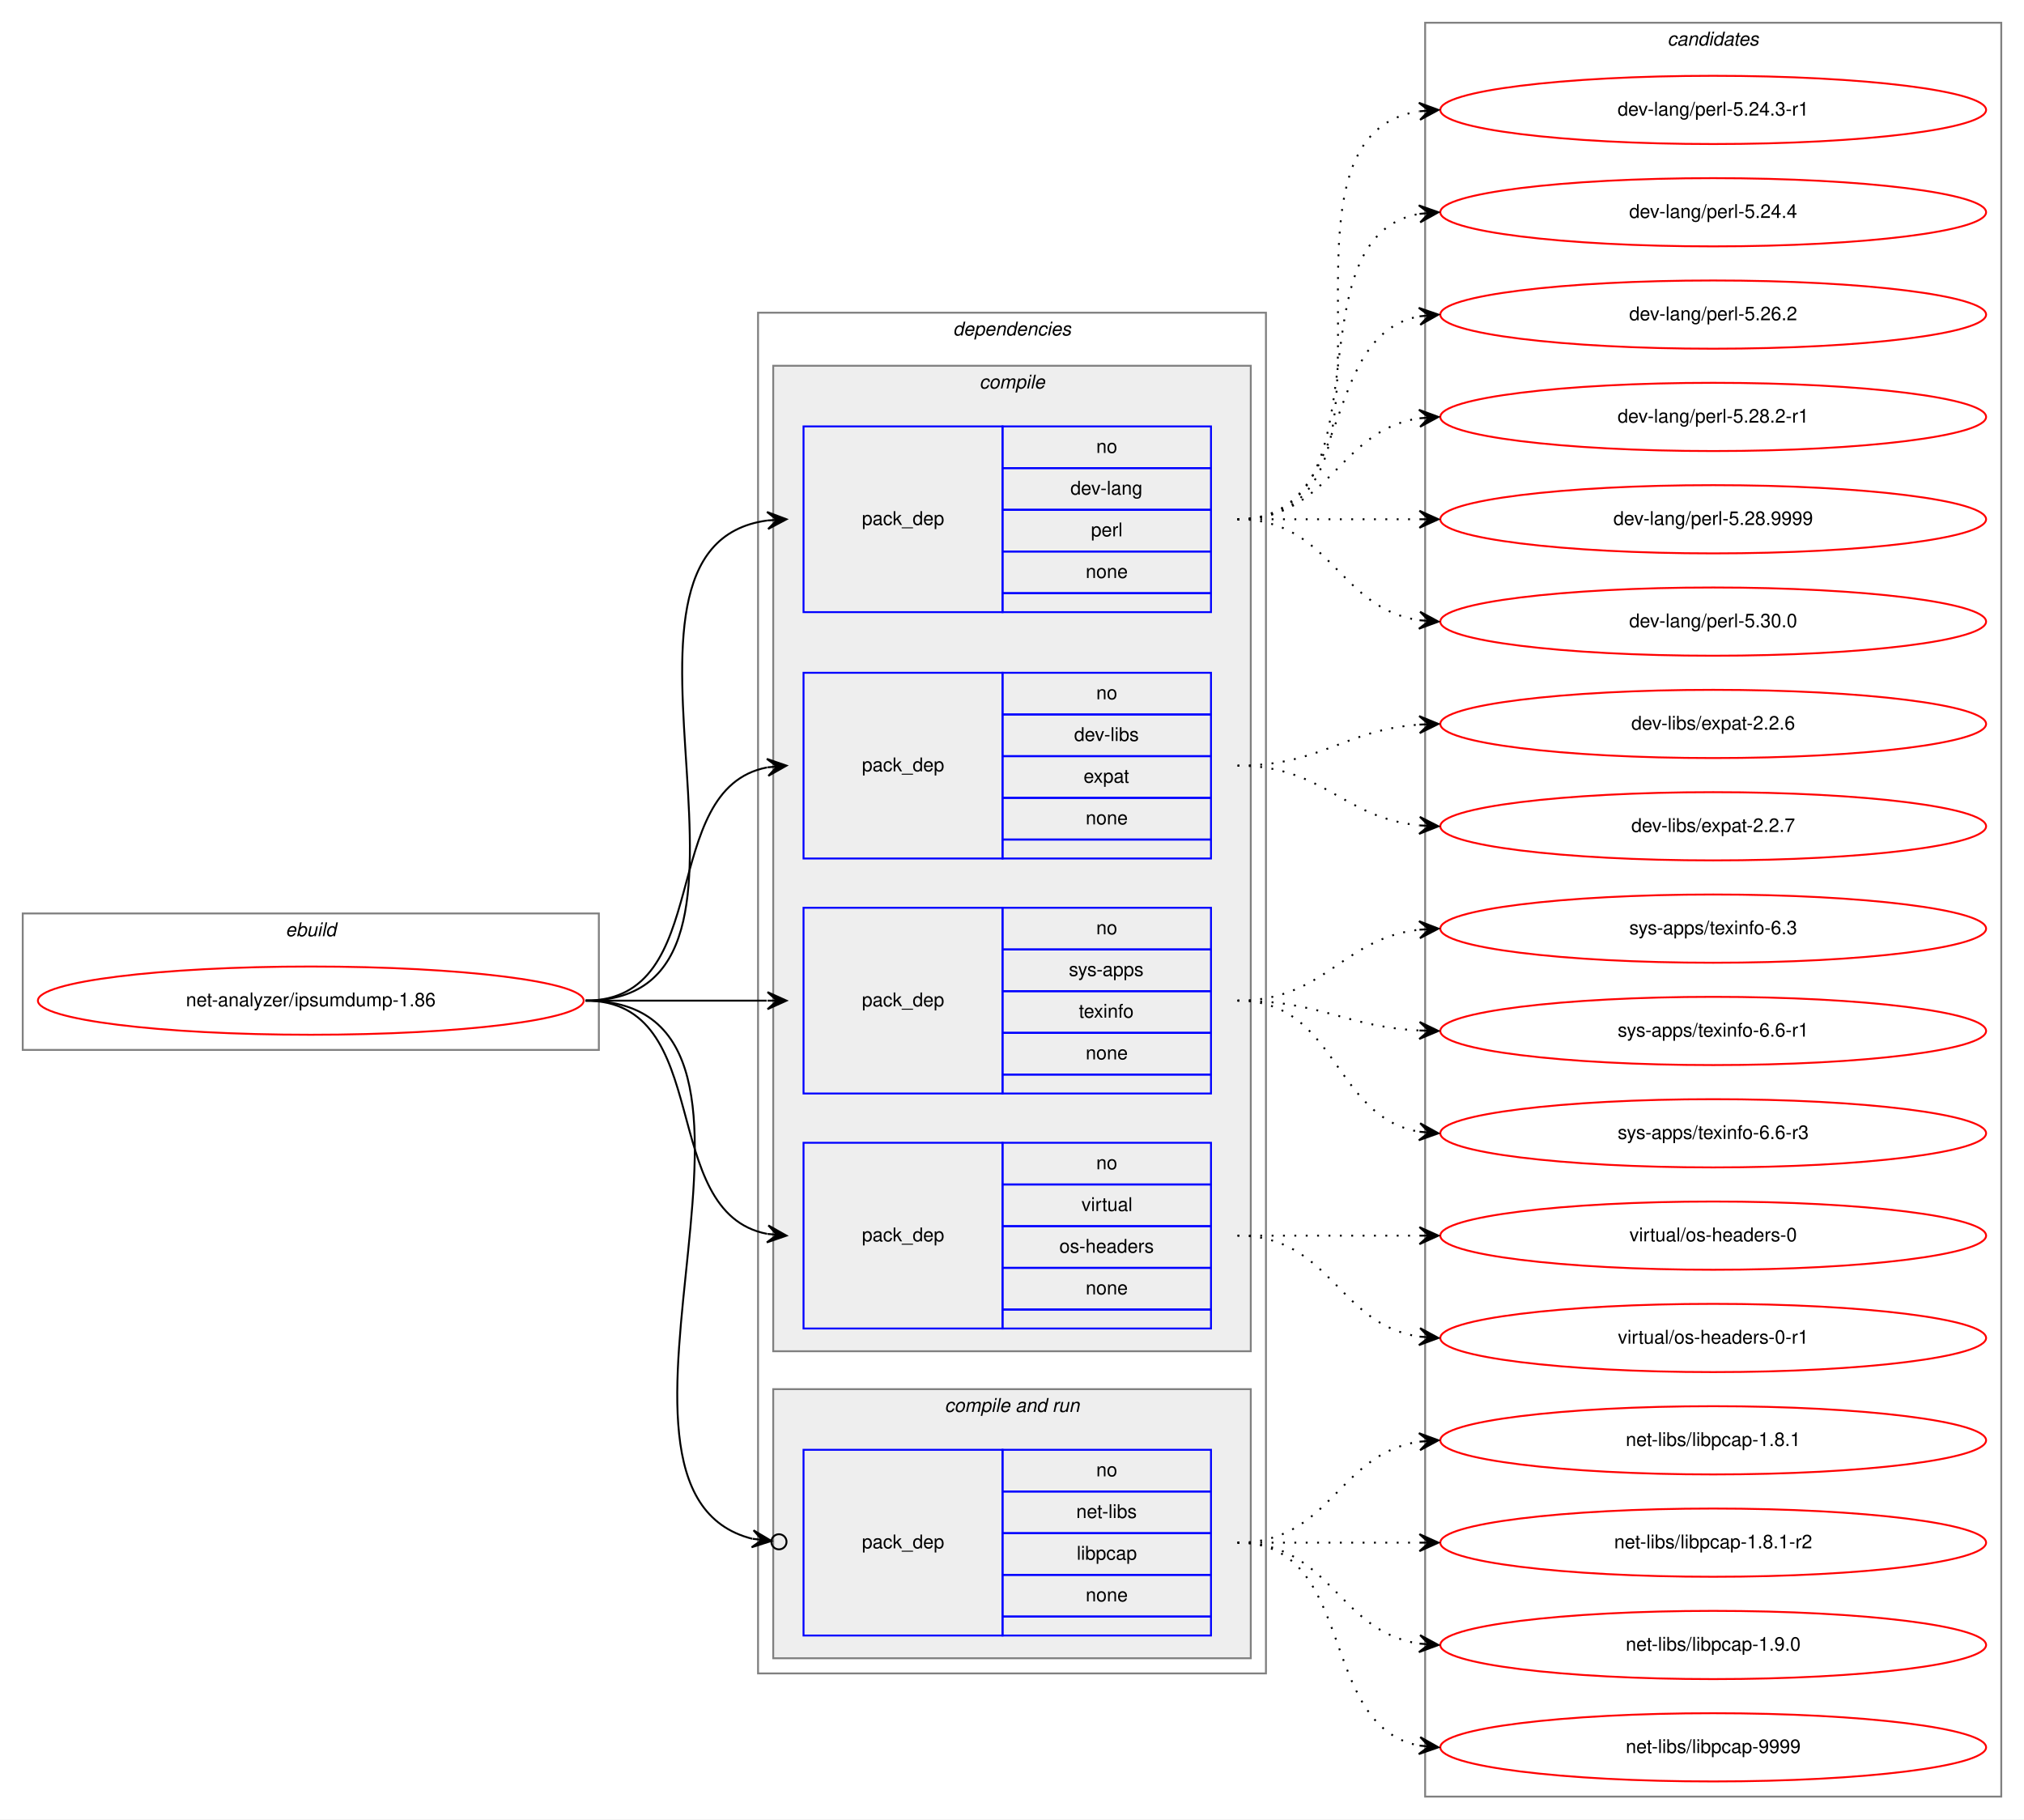
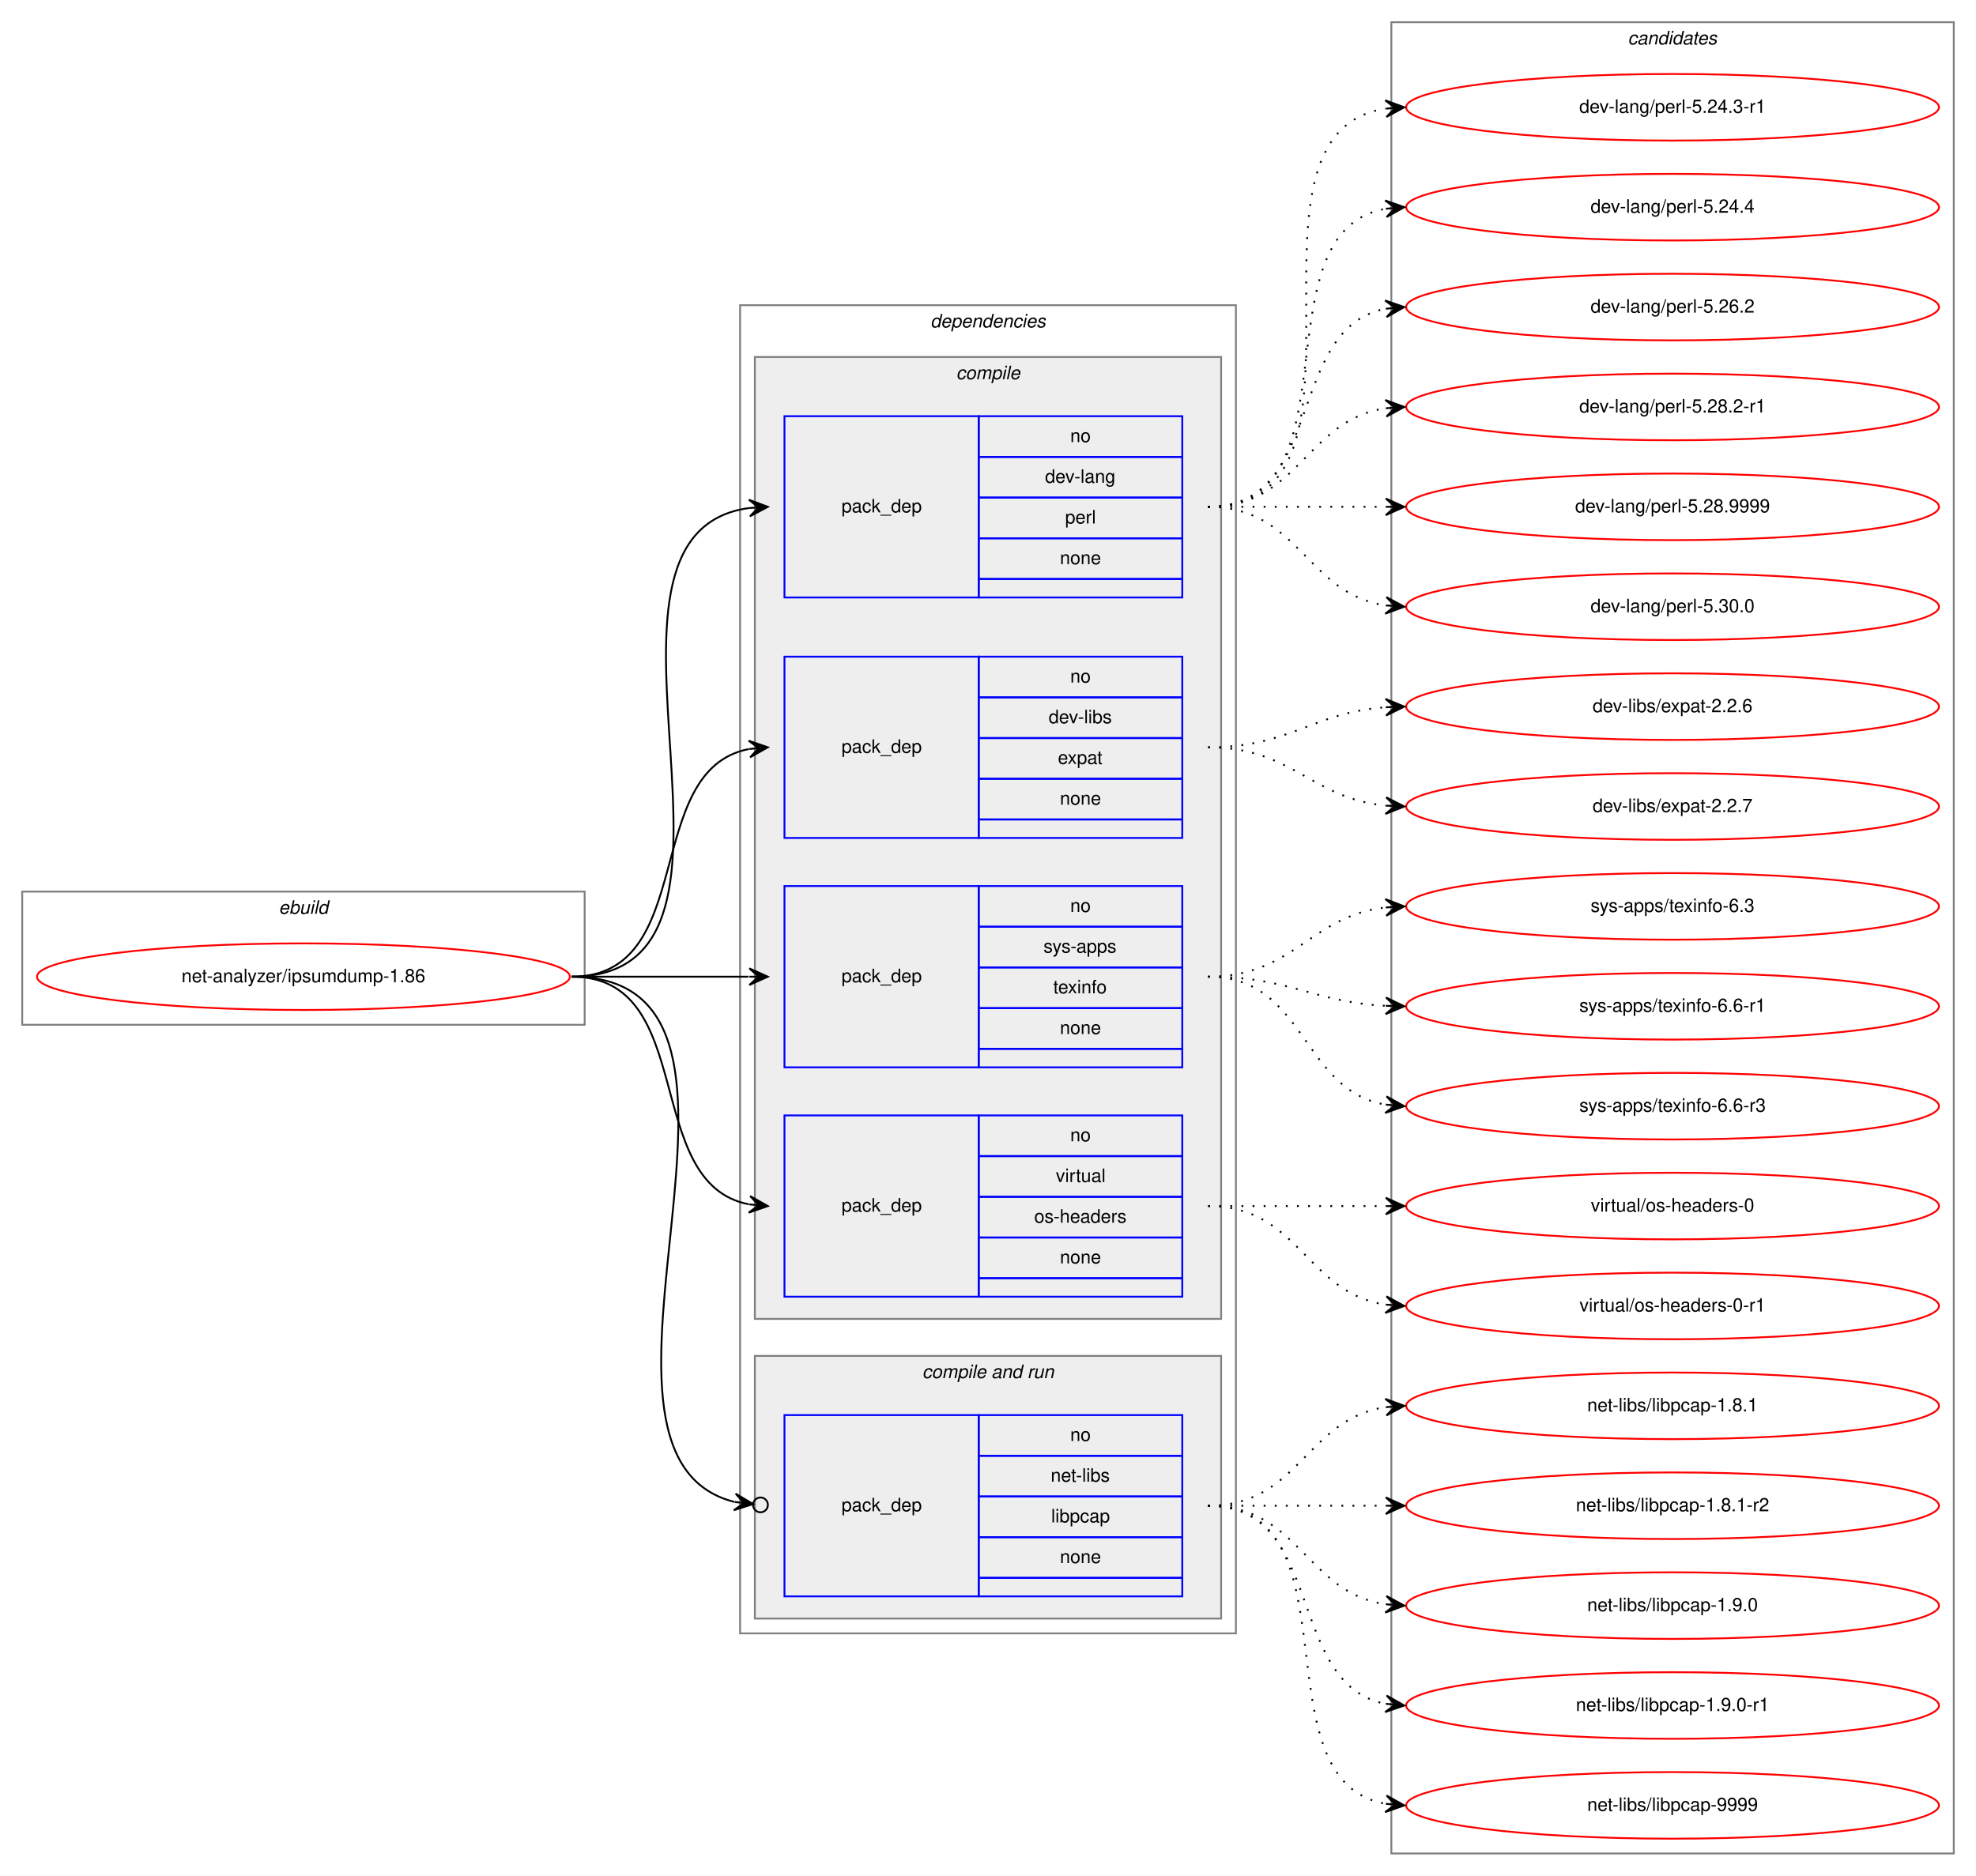
- <svg xmlns="http://www.w3.org/2000/svg" xmlns:xlink="http://www.w3.org/1999/xlink" width="1068pt" height="960pt" viewBox="0.00 0.00 1068.00 960.00">
-   <g id="graph0" class="graph" transform="scale(1 1) rotate(0) translate(4 956)">
-     <polygon fill="white" stroke="transparent" points="-4,4 -4,-956 1064,-956 1064,4 -4,4" />
+ <svg xmlns="http://www.w3.org/2000/svg" xmlns:xlink="http://www.w3.org/1999/xlink" width="1068pt" height="1014pt" viewBox="0.00 0.00 1068.00 1014.00">
+   <g id="graph0" class="graph" transform="scale(1 1) rotate(0) translate(4 1010)">
+     <polygon fill="white" stroke="transparent" points="-4,4 -4,-1010 1064,-1010 1064,4 -4,4" />
    <g id="clust1" class="cluster">
-       <polygon fill="none" stroke="gray" points="8,-402 8,-474 312,-474 312,-402 8,-402" />
-       <text text-anchor="start" x="146.66" y="-462" font-family="Helvetica,sans-Serif" font-style="italic" font-size="10.00">ebuild</text>
+       <polygon fill="none" stroke="gray" points="8,-456 8,-528 312,-528 312,-456 8,-456" />
+       <text text-anchor="start" x="146.66" y="-516" font-family="Helvetica,sans-Serif" font-style="italic" font-size="10.00">ebuild</text>
    </g>
    <g id="clust2" class="cluster">
-       <polygon fill="none" stroke="gray" points="396,-73 396,-791 664,-791 664,-73 396,-73" />
-       <text text-anchor="start" x="498.88" y="-779" font-family="Helvetica,sans-Serif" font-style="italic" font-size="10.00">dependencies</text>
+       <polygon fill="none" stroke="gray" points="396,-127 396,-845 664,-845 664,-127 396,-127" />
+       <text text-anchor="start" x="498.88" y="-833" font-family="Helvetica,sans-Serif" font-style="italic" font-size="10.00">dependencies</text>
    </g>
    <g id="clust3" class="cluster">
-       <polygon fill="#eeeeee" stroke="gray" points="404,-243 404,-763 656,-763 656,-243 404,-243" />
-       <text text-anchor="start" x="512.78" y="-751" font-family="Helvetica,sans-Serif" font-style="italic" font-size="10.00">compile</text>
+       <polygon fill="#eeeeee" stroke="gray" points="404,-297 404,-817 656,-817 656,-297 404,-297" />
+       <text text-anchor="start" x="512.78" y="-805" font-family="Helvetica,sans-Serif" font-style="italic" font-size="10.00">compile</text>
    </g>
    <g id="clust8" class="cluster">
-       <polygon fill="#eeeeee" stroke="gray" points="404,-81 404,-223 656,-223 656,-81 404,-81" />
-       <text text-anchor="start" x="494.44" y="-211" font-family="Helvetica,sans-Serif" font-style="italic" font-size="10.00">compile and run</text>
+       <polygon fill="#eeeeee" stroke="gray" points="404,-135 404,-277 656,-277 656,-135 404,-135" />
+       <text text-anchor="start" x="494.44" y="-265" font-family="Helvetica,sans-Serif" font-style="italic" font-size="10.00">compile and run</text>
    </g>
    <g id="clust11" class="cluster">
-       <polygon fill="none" stroke="gray" points="748,-8 748,-944 1052,-944 1052,-8 748,-8" />
-       <text text-anchor="start" x="875.82" y="-932" font-family="Helvetica,sans-Serif" font-style="italic" font-size="10.00">candidates</text>
+       <polygon fill="none" stroke="gray" points="748,-8 748,-998 1052,-998 1052,-8 748,-8" />
+       <text text-anchor="start" x="875.82" y="-986" font-family="Helvetica,sans-Serif" font-style="italic" font-size="10.00">candidates</text>
    </g>
    <g id="node1" class="node">
      <g id="a_node1">
        <a xlink:href="../net-analyzer/ipsumdump-1.86.svg" xlink:title="net-analyzer/ipsumdump-1.86">
-           <ellipse fill="none" stroke="red" cx="160" cy="-428" rx="144" ry="18" />
-           <text text-anchor="middle" x="160" y="-425" font-family="Helvetica,sans-Serif" font-size="10.00">net-analyzer/ipsumdump-1.86</text>
+           <ellipse fill="none" stroke="red" cx="160" cy="-482" rx="144" ry="18" />
+           <text text-anchor="middle" x="160" y="-479" font-family="Helvetica,sans-Serif" font-size="10.00">net-analyzer/ipsumdump-1.86</text>
        </a>
      </g>
    </g>
    <g id="node2" class="node">
-       <polygon fill="none" stroke="blue" points="420,-633 420,-731 525,-731 525,-633 420,-633" />
-       <text text-anchor="start" x="450.82" y="-679" font-family="Helvetica,sans-Serif" font-size="10.00">pack_dep</text>
-       <polygon fill="none" stroke="blue" points="525,-709 525,-731 635,-731 635,-709 525,-709" />
-       <text text-anchor="start" x="574.44" y="-717" font-family="Helvetica,sans-Serif" font-size="10.00">no</text>
-       <polygon fill="none" stroke="blue" points="525,-687 525,-709 635,-709 635,-687 525,-687" />
-       <text text-anchor="start" x="560.83" y="-695" font-family="Helvetica,sans-Serif" font-size="10.00">dev-lang</text>
-       <polygon fill="none" stroke="blue" points="525,-665 525,-687 635,-687 635,-665 525,-665" />
-       <text text-anchor="start" x="571.67" y="-673" font-family="Helvetica,sans-Serif" font-size="10.00">perl</text>
-       <polygon fill="none" stroke="blue" points="525,-643 525,-665 635,-665 635,-643 525,-643" />
-       <text text-anchor="start" x="568.88" y="-651" font-family="Helvetica,sans-Serif" font-size="10.00">none</text>
-       <polygon fill="none" stroke="blue" points="525,-633 525,-643 635,-643 635,-633 525,-633" />
+       <polygon fill="none" stroke="blue" points="420,-687 420,-785 525,-785 525,-687 420,-687" />
+       <text text-anchor="start" x="450.82" y="-733" font-family="Helvetica,sans-Serif" font-size="10.00">pack_dep</text>
+       <polygon fill="none" stroke="blue" points="525,-763 525,-785 635,-785 635,-763 525,-763" />
+       <text text-anchor="start" x="574.44" y="-771" font-family="Helvetica,sans-Serif" font-size="10.00">no</text>
+       <polygon fill="none" stroke="blue" points="525,-741 525,-763 635,-763 635,-741 525,-741" />
+       <text text-anchor="start" x="560.83" y="-749" font-family="Helvetica,sans-Serif" font-size="10.00">dev-lang</text>
+       <polygon fill="none" stroke="blue" points="525,-719 525,-741 635,-741 635,-719 525,-719" />
+       <text text-anchor="start" x="571.67" y="-727" font-family="Helvetica,sans-Serif" font-size="10.00">perl</text>
+       <polygon fill="none" stroke="blue" points="525,-697 525,-719 635,-719 635,-697 525,-697" />
+       <text text-anchor="start" x="568.88" y="-705" font-family="Helvetica,sans-Serif" font-size="10.00">none</text>
+       <polygon fill="none" stroke="blue" points="525,-687 525,-697 635,-697 635,-687 525,-687" />
    </g>
    <g id="edge1" class="edge">
-       <path fill="none" stroke="black" d="M305,-428C423.74,-428 296.58,-667.34 400.91,-681.36" />
-       <polygon fill="black" stroke="black" points="411,-682 400.73,-685.86 406.01,-681.68 401.02,-681.37 401.02,-681.37 401.02,-681.37 406.01,-681.68 401.31,-676.87 411,-682 411,-682" />
+       <path fill="none" stroke="black" d="M305,-482C423.74,-482 296.58,-721.34 400.91,-735.36" />
+       <polygon fill="black" stroke="black" points="411,-736 400.73,-739.86 406.01,-735.68 401.02,-735.37 401.02,-735.37 401.02,-735.37 406.01,-735.68 401.31,-730.87 411,-736 411,-736" />
    </g>
    <g id="node3" class="node">
-       <polygon fill="none" stroke="blue" points="420,-503 420,-601 525,-601 525,-503 420,-503" />
-       <text text-anchor="start" x="450.82" y="-549" font-family="Helvetica,sans-Serif" font-size="10.00">pack_dep</text>
-       <polygon fill="none" stroke="blue" points="525,-579 525,-601 635,-601 635,-579 525,-579" />
-       <text text-anchor="start" x="574.44" y="-587" font-family="Helvetica,sans-Serif" font-size="10.00">no</text>
-       <polygon fill="none" stroke="blue" points="525,-557 525,-579 635,-579 635,-557 525,-557" />
-       <text text-anchor="start" x="562.78" y="-565" font-family="Helvetica,sans-Serif" font-size="10.00">dev-libs</text>
-       <polygon fill="none" stroke="blue" points="525,-535 525,-557 635,-557 635,-535 525,-535" />
-       <text text-anchor="start" x="567.77" y="-543" font-family="Helvetica,sans-Serif" font-size="10.00">expat</text>
-       <polygon fill="none" stroke="blue" points="525,-513 525,-535 635,-535 635,-513 525,-513" />
-       <text text-anchor="start" x="568.88" y="-521" font-family="Helvetica,sans-Serif" font-size="10.00">none</text>
-       <polygon fill="none" stroke="blue" points="525,-503 525,-513 635,-513 635,-503 525,-503" />
+       <polygon fill="none" stroke="blue" points="420,-557 420,-655 525,-655 525,-557 420,-557" />
+       <text text-anchor="start" x="450.82" y="-603" font-family="Helvetica,sans-Serif" font-size="10.00">pack_dep</text>
+       <polygon fill="none" stroke="blue" points="525,-633 525,-655 635,-655 635,-633 525,-633" />
+       <text text-anchor="start" x="574.44" y="-641" font-family="Helvetica,sans-Serif" font-size="10.00">no</text>
+       <polygon fill="none" stroke="blue" points="525,-611 525,-633 635,-633 635,-611 525,-611" />
+       <text text-anchor="start" x="562.78" y="-619" font-family="Helvetica,sans-Serif" font-size="10.00">dev-libs</text>
+       <polygon fill="none" stroke="blue" points="525,-589 525,-611 635,-611 635,-589 525,-589" />
+       <text text-anchor="start" x="567.77" y="-597" font-family="Helvetica,sans-Serif" font-size="10.00">expat</text>
+       <polygon fill="none" stroke="blue" points="525,-567 525,-589 635,-589 635,-567 525,-567" />
+       <text text-anchor="start" x="568.88" y="-575" font-family="Helvetica,sans-Serif" font-size="10.00">none</text>
+       <polygon fill="none" stroke="blue" points="525,-557 525,-567 635,-567 635,-557 525,-557" />
    </g>
    <g id="edge2" class="edge">
-       <path fill="none" stroke="black" d="M305,-428C373.82,-428 342.17,-539.73 400.79,-551.07" />
-       <polygon fill="black" stroke="black" points="411,-552 400.63,-555.58 406.02,-551.55 401.04,-551.1 401.04,-551.1 401.04,-551.1 406.02,-551.55 401.45,-546.61 411,-552 411,-552" />
+       <path fill="none" stroke="black" d="M305,-482C373.82,-482 342.17,-593.73 400.79,-605.07" />
+       <polygon fill="black" stroke="black" points="411,-606 400.63,-609.58 406.02,-605.55 401.04,-605.1 401.04,-605.1 401.04,-605.1 406.02,-605.55 401.45,-600.61 411,-606 411,-606" />
    </g>
    <g id="node4" class="node">
-       <polygon fill="none" stroke="blue" points="420,-379 420,-477 525,-477 525,-379 420,-379" />
-       <text text-anchor="start" x="450.82" y="-425" font-family="Helvetica,sans-Serif" font-size="10.00">pack_dep</text>
-       <polygon fill="none" stroke="blue" points="525,-455 525,-477 635,-477 635,-455 525,-455" />
-       <text text-anchor="start" x="574.44" y="-463" font-family="Helvetica,sans-Serif" font-size="10.00">no</text>
-       <polygon fill="none" stroke="blue" points="525,-433 525,-455 635,-455 635,-433 525,-433" />
-       <text text-anchor="start" x="560" y="-441" font-family="Helvetica,sans-Serif" font-size="10.00">sys-apps</text>
-       <polygon fill="none" stroke="blue" points="525,-411 525,-433 635,-433 635,-411 525,-411" />
-       <text text-anchor="start" x="565.27" y="-419" font-family="Helvetica,sans-Serif" font-size="10.00">texinfo</text>
-       <polygon fill="none" stroke="blue" points="525,-389 525,-411 635,-411 635,-389 525,-389" />
-       <text text-anchor="start" x="568.88" y="-397" font-family="Helvetica,sans-Serif" font-size="10.00">none</text>
-       <polygon fill="none" stroke="blue" points="525,-379 525,-389 635,-389 635,-379 525,-379" />
+       <polygon fill="none" stroke="blue" points="420,-433 420,-531 525,-531 525,-433 420,-433" />
+       <text text-anchor="start" x="450.82" y="-479" font-family="Helvetica,sans-Serif" font-size="10.00">pack_dep</text>
+       <polygon fill="none" stroke="blue" points="525,-509 525,-531 635,-531 635,-509 525,-509" />
+       <text text-anchor="start" x="574.44" y="-517" font-family="Helvetica,sans-Serif" font-size="10.00">no</text>
+       <polygon fill="none" stroke="blue" points="525,-487 525,-509 635,-509 635,-487 525,-487" />
+       <text text-anchor="start" x="560" y="-495" font-family="Helvetica,sans-Serif" font-size="10.00">sys-apps</text>
+       <polygon fill="none" stroke="blue" points="525,-465 525,-487 635,-487 635,-465 525,-465" />
+       <text text-anchor="start" x="565.27" y="-473" font-family="Helvetica,sans-Serif" font-size="10.00">texinfo</text>
+       <polygon fill="none" stroke="blue" points="525,-443 525,-465 635,-465 635,-443 525,-443" />
+       <text text-anchor="start" x="568.88" y="-451" font-family="Helvetica,sans-Serif" font-size="10.00">none</text>
+       <polygon fill="none" stroke="blue" points="525,-433 525,-443 635,-443 635,-433 525,-433" />
    </g>
    <g id="edge3" class="edge">
-       <path fill="none" stroke="black" d="M305,-428C348.43,-428 361.83,-428 400.57,-428" />
-       <polygon fill="black" stroke="black" points="411,-428 401,-432.5 406,-428 401,-428 401,-428 401,-428 406,-428 401,-423.5 411,-428 411,-428" />
+       <path fill="none" stroke="black" d="M305,-482C348.43,-482 361.83,-482 400.57,-482" />
+       <polygon fill="black" stroke="black" points="411,-482 401,-486.5 406,-482 401,-482 401,-482 401,-482 406,-482 401,-477.5 411,-482 411,-482" />
    </g>
    <g id="node5" class="node">
-       <polygon fill="none" stroke="blue" points="420,-255 420,-353 525,-353 525,-255 420,-255" />
-       <text text-anchor="start" x="450.82" y="-301" font-family="Helvetica,sans-Serif" font-size="10.00">pack_dep</text>
-       <polygon fill="none" stroke="blue" points="525,-331 525,-353 635,-353 635,-331 525,-331" />
-       <text text-anchor="start" x="574.44" y="-339" font-family="Helvetica,sans-Serif" font-size="10.00">no</text>
-       <polygon fill="none" stroke="blue" points="525,-309 525,-331 635,-331 635,-309 525,-309" />
-       <text text-anchor="start" x="566.67" y="-317" font-family="Helvetica,sans-Serif" font-size="10.00">virtual</text>
-       <polygon fill="none" stroke="blue" points="525,-287 525,-309 635,-309 635,-287 525,-287" />
-       <text text-anchor="start" x="554.99" y="-295" font-family="Helvetica,sans-Serif" font-size="10.00">os-headers</text>
-       <polygon fill="none" stroke="blue" points="525,-265 525,-287 635,-287 635,-265 525,-265" />
-       <text text-anchor="start" x="568.88" y="-273" font-family="Helvetica,sans-Serif" font-size="10.00">none</text>
-       <polygon fill="none" stroke="blue" points="525,-255 525,-265 635,-265 635,-255 525,-255" />
+       <polygon fill="none" stroke="blue" points="420,-309 420,-407 525,-407 525,-309 420,-309" />
+       <text text-anchor="start" x="450.82" y="-355" font-family="Helvetica,sans-Serif" font-size="10.00">pack_dep</text>
+       <polygon fill="none" stroke="blue" points="525,-385 525,-407 635,-407 635,-385 525,-385" />
+       <text text-anchor="start" x="574.44" y="-393" font-family="Helvetica,sans-Serif" font-size="10.00">no</text>
+       <polygon fill="none" stroke="blue" points="525,-363 525,-385 635,-385 635,-363 525,-363" />
+       <text text-anchor="start" x="566.67" y="-371" font-family="Helvetica,sans-Serif" font-size="10.00">virtual</text>
+       <polygon fill="none" stroke="blue" points="525,-341 525,-363 635,-363 635,-341 525,-341" />
+       <text text-anchor="start" x="554.99" y="-349" font-family="Helvetica,sans-Serif" font-size="10.00">os-headers</text>
+       <polygon fill="none" stroke="blue" points="525,-319 525,-341 635,-341 635,-319 525,-319" />
+       <text text-anchor="start" x="568.88" y="-327" font-family="Helvetica,sans-Serif" font-size="10.00">none</text>
+       <polygon fill="none" stroke="blue" points="525,-309 525,-319 635,-319 635,-309 525,-309" />
    </g>
    <g id="edge4" class="edge">
-       <path fill="none" stroke="black" d="M305,-428C373.82,-428 342.17,-316.27 400.79,-304.93" />
-       <polygon fill="black" stroke="black" points="411,-304 401.45,-309.39 406.02,-304.45 401.04,-304.9 401.04,-304.9 401.04,-304.9 406.02,-304.45 400.63,-300.42 411,-304 411,-304" />
+       <path fill="none" stroke="black" d="M305,-482C373.82,-482 342.17,-370.27 400.79,-358.93" />
+       <polygon fill="black" stroke="black" points="411,-358 401.45,-363.39 406.02,-358.45 401.04,-358.9 401.04,-358.9 401.04,-358.9 406.02,-358.45 400.63,-354.42 411,-358 411,-358" />
    </g>
    <g id="node6" class="node">
-       <polygon fill="none" stroke="blue" points="420,-93 420,-191 525,-191 525,-93 420,-93" />
-       <text text-anchor="start" x="450.82" y="-139" font-family="Helvetica,sans-Serif" font-size="10.00">pack_dep</text>
-       <polygon fill="none" stroke="blue" points="525,-169 525,-191 635,-191 635,-169 525,-169" />
-       <text text-anchor="start" x="574.44" y="-177" font-family="Helvetica,sans-Serif" font-size="10.00">no</text>
-       <polygon fill="none" stroke="blue" points="525,-147 525,-169 635,-169 635,-147 525,-147" />
-       <text text-anchor="start" x="563.89" y="-155" font-family="Helvetica,sans-Serif" font-size="10.00">net-libs</text>
-       <polygon fill="none" stroke="blue" points="525,-125 525,-147 635,-147 635,-125 525,-125" />
-       <text text-anchor="start" x="564.16" y="-133" font-family="Helvetica,sans-Serif" font-size="10.00">libpcap</text>
-       <polygon fill="none" stroke="blue" points="525,-103 525,-125 635,-125 635,-103 525,-103" />
-       <text text-anchor="start" x="568.88" y="-111" font-family="Helvetica,sans-Serif" font-size="10.00">none</text>
-       <polygon fill="none" stroke="blue" points="525,-93 525,-103 635,-103 635,-93 525,-93" />
+       <polygon fill="none" stroke="blue" points="420,-147 420,-245 525,-245 525,-147 420,-147" />
+       <text text-anchor="start" x="450.82" y="-193" font-family="Helvetica,sans-Serif" font-size="10.00">pack_dep</text>
+       <polygon fill="none" stroke="blue" points="525,-223 525,-245 635,-245 635,-223 525,-223" />
+       <text text-anchor="start" x="574.44" y="-231" font-family="Helvetica,sans-Serif" font-size="10.00">no</text>
+       <polygon fill="none" stroke="blue" points="525,-201 525,-223 635,-223 635,-201 525,-201" />
+       <text text-anchor="start" x="563.89" y="-209" font-family="Helvetica,sans-Serif" font-size="10.00">net-libs</text>
+       <polygon fill="none" stroke="blue" points="525,-179 525,-201 635,-201 635,-179 525,-179" />
+       <text text-anchor="start" x="564.16" y="-187" font-family="Helvetica,sans-Serif" font-size="10.00">libpcap</text>
+       <polygon fill="none" stroke="blue" points="525,-157 525,-179 635,-179 635,-157 525,-157" />
+       <text text-anchor="start" x="568.88" y="-165" font-family="Helvetica,sans-Serif" font-size="10.00">none</text>
+       <polygon fill="none" stroke="blue" points="525,-147 525,-157 635,-157 635,-147 525,-147" />
    </g>
    <g id="edge5" class="edge">
-       <path fill="none" stroke="black" d="M305,-428C433.81,-428 291.14,-169.78 392.91,-144.06" />
-       <ellipse fill="none" stroke="black" cx="407.03" cy="-142.45" rx="4" ry="4" />
-       <polygon fill="black" stroke="black" points="403.05,-142.9 393.62,-148.51 398.08,-143.47 393.12,-144.03 393.12,-144.03 393.12,-144.03 398.08,-143.47 392.61,-139.56 403.05,-142.9 403.05,-142.9" />
+       <path fill="none" stroke="black" d="M305,-482C433.81,-482 291.14,-223.78 392.91,-198.06" />
+       <ellipse fill="none" stroke="black" cx="407.03" cy="-196.45" rx="4" ry="4" />
+       <polygon fill="black" stroke="black" points="403.05,-196.9 393.62,-202.51 398.08,-197.47 393.12,-198.03 393.12,-198.03 393.12,-198.03 398.08,-197.47 392.61,-193.56 403.05,-196.9 403.05,-196.9" />
    </g>
    <g id="node7" class="node">
      <g id="a_node7">
        <a xlink:href="../dev-lang/perl-5.24.3-r1.svg" xlink:title="dev-lang/perl-5.24.3-r1">
-           <ellipse fill="none" stroke="red" cx="900" cy="-898" rx="144" ry="18" />
-           <text text-anchor="middle" x="900" y="-895" font-family="Helvetica,sans-Serif" font-size="10.00">dev-lang/perl-5.24.3-r1</text>
+           <ellipse fill="none" stroke="red" cx="900" cy="-952" rx="144" ry="18" />
+           <text text-anchor="middle" x="900" y="-949" font-family="Helvetica,sans-Serif" font-size="10.00">dev-lang/perl-5.24.3-r1</text>
        </a>
      </g>
    </g>
    <g id="edge6" class="edge">
-       <path fill="none" stroke="black" stroke-dasharray="1,5" d="M649,-682C752.28,-682 655.19,-883.49 744.77,-897.26" />
-       <polygon fill="black" stroke="black" points="755,-898 744.7,-901.77 750.01,-897.64 745.03,-897.28 745.03,-897.28 745.03,-897.28 750.01,-897.64 745.35,-892.79 755,-898 755,-898" />
+       <path fill="none" stroke="black" stroke-dasharray="1,5" d="M649,-736C752.28,-736 655.19,-937.49 744.77,-951.26" />
+       <polygon fill="black" stroke="black" points="755,-952 744.7,-955.77 750.01,-951.64 745.03,-951.28 745.03,-951.28 745.03,-951.28 750.01,-951.64 745.35,-946.79 755,-952 755,-952" />
    </g>
    <g id="node8" class="node">
      <g id="a_node8">
        <a xlink:href="../dev-lang/perl-5.24.4.svg" xlink:title="dev-lang/perl-5.24.4">
-           <ellipse fill="none" stroke="red" cx="900" cy="-844" rx="144" ry="18" />
-           <text text-anchor="middle" x="900" y="-841" font-family="Helvetica,sans-Serif" font-size="10.00">dev-lang/perl-5.24.4</text>
+           <ellipse fill="none" stroke="red" cx="900" cy="-898" rx="144" ry="18" />
+           <text text-anchor="middle" x="900" y="-895" font-family="Helvetica,sans-Serif" font-size="10.00">dev-lang/perl-5.24.4</text>
        </a>
      </g>
    </g>
    <g id="edge7" class="edge">
-       <path fill="none" stroke="black" stroke-dasharray="1,5" d="M649,-682C731.35,-682 674.36,-830.38 744.73,-843.13" />
-       <polygon fill="black" stroke="black" points="755,-844 744.66,-847.64 750.02,-843.58 745.04,-843.15 745.04,-843.15 745.04,-843.15 750.02,-843.58 745.42,-838.67 755,-844 755,-844" />
+       <path fill="none" stroke="black" stroke-dasharray="1,5" d="M649,-736C731.35,-736 674.36,-884.38 744.73,-897.13" />
+       <polygon fill="black" stroke="black" points="755,-898 744.66,-901.64 750.02,-897.58 745.04,-897.15 745.04,-897.15 745.04,-897.15 750.02,-897.58 745.42,-892.67 755,-898 755,-898" />
    </g>
    <g id="node9" class="node">
      <g id="a_node9">
        <a xlink:href="../dev-lang/perl-5.26.2.svg" xlink:title="dev-lang/perl-5.26.2">
-           <ellipse fill="none" stroke="red" cx="900" cy="-790" rx="144" ry="18" />
-           <text text-anchor="middle" x="900" y="-787" font-family="Helvetica,sans-Serif" font-size="10.00">dev-lang/perl-5.26.2</text>
+           <ellipse fill="none" stroke="red" cx="900" cy="-844" rx="144" ry="18" />
+           <text text-anchor="middle" x="900" y="-841" font-family="Helvetica,sans-Serif" font-size="10.00">dev-lang/perl-5.26.2</text>
        </a>
      </g>
    </g>
    <g id="edge8" class="edge">
-       <path fill="none" stroke="black" stroke-dasharray="1,5" d="M649,-682C712.58,-682 690.58,-778.51 744.79,-789.07" />
-       <polygon fill="black" stroke="black" points="755,-790 744.63,-793.57 750.02,-789.54 745.04,-789.09 745.04,-789.09 745.04,-789.09 750.02,-789.54 745.45,-784.61 755,-790 755,-790" />
+       <path fill="none" stroke="black" stroke-dasharray="1,5" d="M649,-736C712.58,-736 690.58,-832.51 744.79,-843.07" />
+       <polygon fill="black" stroke="black" points="755,-844 744.63,-847.57 750.02,-843.54 745.04,-843.09 745.04,-843.09 745.04,-843.09 750.02,-843.54 745.45,-838.61 755,-844 755,-844" />
    </g>
    <g id="node10" class="node">
      <g id="a_node10">
        <a xlink:href="../dev-lang/perl-5.28.2-r1.svg" xlink:title="dev-lang/perl-5.28.2-r1">
-           <ellipse fill="none" stroke="red" cx="900" cy="-736" rx="144" ry="18" />
-           <text text-anchor="middle" x="900" y="-733" font-family="Helvetica,sans-Serif" font-size="10.00">dev-lang/perl-5.28.2-r1</text>
+           <ellipse fill="none" stroke="red" cx="900" cy="-790" rx="144" ry="18" />
+           <text text-anchor="middle" x="900" y="-787" font-family="Helvetica,sans-Serif" font-size="10.00">dev-lang/perl-5.28.2-r1</text>
        </a>
      </g>
    </g>
    <g id="edge9" class="edge">
-       <path fill="none" stroke="black" stroke-dasharray="1,5" d="M649,-682C698.26,-682 701.85,-728.87 744.86,-735.28" />
-       <polygon fill="black" stroke="black" points="755,-736 744.71,-739.78 750.01,-735.64 745.03,-735.29 745.03,-735.29 745.03,-735.29 750.01,-735.64 745.35,-730.8 755,-736 755,-736" />
+       <path fill="none" stroke="black" stroke-dasharray="1,5" d="M649,-736C698.26,-736 701.85,-782.87 744.86,-789.28" />
+       <polygon fill="black" stroke="black" points="755,-790 744.71,-793.78 750.01,-789.64 745.03,-789.29 745.03,-789.29 745.03,-789.29 750.01,-789.64 745.35,-784.8 755,-790 755,-790" />
    </g>
    <g id="node11" class="node">
      <g id="a_node11">
        <a xlink:href="../dev-lang/perl-5.28.9999.svg" xlink:title="dev-lang/perl-5.28.9999">
-           <ellipse fill="none" stroke="red" cx="900" cy="-682" rx="144" ry="18" />
-           <text text-anchor="middle" x="900" y="-679" font-family="Helvetica,sans-Serif" font-size="10.00">dev-lang/perl-5.28.9999</text>
+           <ellipse fill="none" stroke="red" cx="900" cy="-736" rx="144" ry="18" />
+           <text text-anchor="middle" x="900" y="-733" font-family="Helvetica,sans-Serif" font-size="10.00">dev-lang/perl-5.28.9999</text>
        </a>
      </g>
    </g>
    <g id="edge10" class="edge">
-       <path fill="none" stroke="black" stroke-dasharray="1,5" d="M649,-682C692.43,-682 705.83,-682 744.57,-682" />
-       <polygon fill="black" stroke="black" points="755,-682 745,-686.5 750,-682 745,-682 745,-682 745,-682 750,-682 745,-677.5 755,-682 755,-682" />
+       <path fill="none" stroke="black" stroke-dasharray="1,5" d="M649,-736C692.43,-736 705.83,-736 744.57,-736" />
+       <polygon fill="black" stroke="black" points="755,-736 745,-740.5 750,-736 745,-736 745,-736 745,-736 750,-736 745,-731.5 755,-736 755,-736" />
    </g>
    <g id="node12" class="node">
      <g id="a_node12">
        <a xlink:href="../dev-lang/perl-5.30.0.svg" xlink:title="dev-lang/perl-5.30.0">
-           <ellipse fill="none" stroke="red" cx="900" cy="-628" rx="144" ry="18" />
-           <text text-anchor="middle" x="900" y="-625" font-family="Helvetica,sans-Serif" font-size="10.00">dev-lang/perl-5.30.0</text>
+           <ellipse fill="none" stroke="red" cx="900" cy="-682" rx="144" ry="18" />
+           <text text-anchor="middle" x="900" y="-679" font-family="Helvetica,sans-Serif" font-size="10.00">dev-lang/perl-5.30.0</text>
        </a>
      </g>
    </g>
    <g id="edge11" class="edge">
-       <path fill="none" stroke="black" stroke-dasharray="1,5" d="M649,-682C698.26,-682 701.85,-635.13 744.86,-628.72" />
-       <polygon fill="black" stroke="black" points="755,-628 745.35,-633.2 750.01,-628.36 745.03,-628.71 745.03,-628.71 745.03,-628.71 750.01,-628.36 744.71,-624.22 755,-628 755,-628" />
+       <path fill="none" stroke="black" stroke-dasharray="1,5" d="M649,-736C698.26,-736 701.85,-689.13 744.86,-682.72" />
+       <polygon fill="black" stroke="black" points="755,-682 745.35,-687.2 750.01,-682.36 745.03,-682.71 745.03,-682.71 745.03,-682.71 750.01,-682.36 744.71,-678.22 755,-682 755,-682" />
    </g>
    <g id="node13" class="node">
      <g id="a_node13">
        <a xlink:href="../dev-libs/expat-2.2.6.svg" xlink:title="dev-libs/expat-2.2.6">
-           <ellipse fill="none" stroke="red" cx="900" cy="-574" rx="144" ry="18" />
-           <text text-anchor="middle" x="900" y="-571" font-family="Helvetica,sans-Serif" font-size="10.00">dev-libs/expat-2.2.6</text>
+           <ellipse fill="none" stroke="red" cx="900" cy="-628" rx="144" ry="18" />
+           <text text-anchor="middle" x="900" y="-625" font-family="Helvetica,sans-Serif" font-size="10.00">dev-libs/expat-2.2.6</text>
        </a>
      </g>
    </g>
    <g id="edge12" class="edge">
-       <path fill="none" stroke="black" stroke-dasharray="1,5" d="M649,-552C693.54,-552 705.22,-570.86 744.89,-573.65" />
-       <polygon fill="black" stroke="black" points="755,-574 744.85,-578.16 750,-573.83 745.01,-573.66 745.01,-573.66 745.01,-573.66 750,-573.83 745.16,-569.16 755,-574 755,-574" />
+       <path fill="none" stroke="black" stroke-dasharray="1,5" d="M649,-606C693.54,-606 705.22,-624.86 744.89,-627.65" />
+       <polygon fill="black" stroke="black" points="755,-628 744.85,-632.16 750,-627.83 745.01,-627.66 745.01,-627.66 745.01,-627.66 750,-627.83 745.16,-623.16 755,-628 755,-628" />
    </g>
    <g id="node14" class="node">
      <g id="a_node14">
        <a xlink:href="../dev-libs/expat-2.2.7.svg" xlink:title="dev-libs/expat-2.2.7">
-           <ellipse fill="none" stroke="red" cx="900" cy="-520" rx="144" ry="18" />
-           <text text-anchor="middle" x="900" y="-517" font-family="Helvetica,sans-Serif" font-size="10.00">dev-libs/expat-2.2.7</text>
+           <ellipse fill="none" stroke="red" cx="900" cy="-574" rx="144" ry="18" />
+           <text text-anchor="middle" x="900" y="-571" font-family="Helvetica,sans-Serif" font-size="10.00">dev-libs/expat-2.2.7</text>
        </a>
      </g>
    </g>
    <g id="edge13" class="edge">
-       <path fill="none" stroke="black" stroke-dasharray="1,5" d="M649,-552C694.65,-552 704.48,-524.46 744.95,-520.48" />
-       <polygon fill="black" stroke="black" points="755,-520 745.22,-524.97 750.01,-520.24 745.01,-520.47 745.01,-520.47 745.01,-520.47 750.01,-520.24 744.8,-515.98 755,-520 755,-520" />
+       <path fill="none" stroke="black" stroke-dasharray="1,5" d="M649,-606C694.65,-606 704.48,-578.46 744.95,-574.48" />
+       <polygon fill="black" stroke="black" points="755,-574 745.22,-578.97 750.01,-574.24 745.01,-574.47 745.01,-574.47 745.01,-574.47 750.01,-574.24 744.8,-569.98 755,-574 755,-574" />
    </g>
    <g id="node15" class="node">
      <g id="a_node15">
        <a xlink:href="../sys-apps/texinfo-6.3.svg" xlink:title="sys-apps/texinfo-6.3">
-           <ellipse fill="none" stroke="red" cx="900" cy="-466" rx="144" ry="18" />
-           <text text-anchor="middle" x="900" y="-463" font-family="Helvetica,sans-Serif" font-size="10.00">sys-apps/texinfo-6.3</text>
+           <ellipse fill="none" stroke="red" cx="900" cy="-520" rx="144" ry="18" />
+           <text text-anchor="middle" x="900" y="-517" font-family="Helvetica,sans-Serif" font-size="10.00">sys-apps/texinfo-6.3</text>
        </a>
      </g>
    </g>
    <g id="edge14" class="edge">
-       <path fill="none" stroke="black" stroke-dasharray="1,5" d="M649,-428C695.43,-428 703.87,-460.71 744.81,-465.43" />
-       <polygon fill="black" stroke="black" points="755,-466 744.77,-469.94 750.01,-465.72 745.02,-465.44 745.02,-465.44 745.02,-465.44 750.01,-465.72 745.27,-460.95 755,-466 755,-466" />
+       <path fill="none" stroke="black" stroke-dasharray="1,5" d="M649,-482C695.43,-482 703.87,-514.71 744.81,-519.43" />
+       <polygon fill="black" stroke="black" points="755,-520 744.77,-523.94 750.01,-519.72 745.02,-519.44 745.02,-519.44 745.02,-519.44 750.01,-519.72 745.27,-514.95 755,-520 755,-520" />
    </g>
    <g id="node16" class="node">
      <g id="a_node16">
        <a xlink:href="../sys-apps/texinfo-6.6-r1.svg" xlink:title="sys-apps/texinfo-6.6-r1">
-           <ellipse fill="none" stroke="red" cx="900" cy="-412" rx="144" ry="18" />
-           <text text-anchor="middle" x="900" y="-409" font-family="Helvetica,sans-Serif" font-size="10.00">sys-apps/texinfo-6.6-r1</text>
+           <ellipse fill="none" stroke="red" cx="900" cy="-466" rx="144" ry="18" />
+           <text text-anchor="middle" x="900" y="-463" font-family="Helvetica,sans-Serif" font-size="10.00">sys-apps/texinfo-6.6-r1</text>
        </a>
      </g>
    </g>
    <g id="edge15" class="edge">
-       <path fill="none" stroke="black" stroke-dasharray="1,5" d="M649,-428C693.11,-428 705.56,-414.29 744.97,-412.25" />
-       <polygon fill="black" stroke="black" points="755,-412 745.12,-416.75 750,-412.13 745,-412.25 745,-412.25 745,-412.25 750,-412.13 744.89,-407.75 755,-412 755,-412" />
+       <path fill="none" stroke="black" stroke-dasharray="1,5" d="M649,-482C693.11,-482 705.56,-468.29 744.97,-466.25" />
+       <polygon fill="black" stroke="black" points="755,-466 745.12,-470.75 750,-466.13 745,-466.25 745,-466.25 745,-466.25 750,-466.13 744.89,-461.75 755,-466 755,-466" />
    </g>
    <g id="node17" class="node">
      <g id="a_node17">
        <a xlink:href="../sys-apps/texinfo-6.6-r3.svg" xlink:title="sys-apps/texinfo-6.6-r3">
-           <ellipse fill="none" stroke="red" cx="900" cy="-358" rx="144" ry="18" />
-           <text text-anchor="middle" x="900" y="-355" font-family="Helvetica,sans-Serif" font-size="10.00">sys-apps/texinfo-6.6-r3</text>
+           <ellipse fill="none" stroke="red" cx="900" cy="-412" rx="144" ry="18" />
+           <text text-anchor="middle" x="900" y="-409" font-family="Helvetica,sans-Serif" font-size="10.00">sys-apps/texinfo-6.6-r3</text>
        </a>
      </g>
    </g>
    <g id="edge16" class="edge">
-       <path fill="none" stroke="black" stroke-dasharray="1,5" d="M649,-428C701.82,-428 699.17,-366.73 744.84,-358.83" />
-       <polygon fill="black" stroke="black" points="755,-358 745.4,-363.3 750.02,-358.41 745.03,-358.82 745.03,-358.82 745.03,-358.82 750.02,-358.41 744.67,-354.33 755,-358 755,-358" />
+       <path fill="none" stroke="black" stroke-dasharray="1,5" d="M649,-482C701.82,-482 699.17,-420.73 744.84,-412.83" />
+       <polygon fill="black" stroke="black" points="755,-412 745.4,-417.3 750.02,-412.41 745.03,-412.82 745.03,-412.82 745.03,-412.82 750.02,-412.41 744.67,-408.33 755,-412 755,-412" />
    </g>
    <g id="node18" class="node">
      <g id="a_node18">
        <a xlink:href="../virtual/os-headers-0.svg" xlink:title="virtual/os-headers-0">
-           <ellipse fill="none" stroke="red" cx="900" cy="-304" rx="144" ry="18" />
-           <text text-anchor="middle" x="900" y="-301" font-family="Helvetica,sans-Serif" font-size="10.00">virtual/os-headers-0</text>
+           <ellipse fill="none" stroke="red" cx="900" cy="-358" rx="144" ry="18" />
+           <text text-anchor="middle" x="900" y="-355" font-family="Helvetica,sans-Serif" font-size="10.00">virtual/os-headers-0</text>
        </a>
      </g>
    </g>
    <g id="edge17" class="edge">
-       <path fill="none" stroke="black" stroke-dasharray="1,5" d="M649,-304C692.43,-304 705.83,-304 744.57,-304" />
-       <polygon fill="black" stroke="black" points="755,-304 745,-308.5 750,-304 745,-304 745,-304 745,-304 750,-304 745,-299.5 755,-304 755,-304" />
+       <path fill="none" stroke="black" stroke-dasharray="1,5" d="M649,-358C692.43,-358 705.83,-358 744.57,-358" />
+       <polygon fill="black" stroke="black" points="755,-358 745,-362.5 750,-358 745,-358 745,-358 745,-358 750,-358 745,-353.5 755,-358 755,-358" />
    </g>
    <g id="node19" class="node">
      <g id="a_node19">
        <a xlink:href="../virtual/os-headers-0-r1.svg" xlink:title="virtual/os-headers-0-r1">
-           <ellipse fill="none" stroke="red" cx="900" cy="-250" rx="144" ry="18" />
-           <text text-anchor="middle" x="900" y="-247" font-family="Helvetica,sans-Serif" font-size="10.00">virtual/os-headers-0-r1</text>
+           <ellipse fill="none" stroke="red" cx="900" cy="-304" rx="144" ry="18" />
+           <text text-anchor="middle" x="900" y="-301" font-family="Helvetica,sans-Serif" font-size="10.00">virtual/os-headers-0-r1</text>
        </a>
      </g>
    </g>
    <g id="edge18" class="edge">
-       <path fill="none" stroke="black" stroke-dasharray="1,5" d="M649,-304C698.26,-304 701.85,-257.13 744.86,-250.72" />
-       <polygon fill="black" stroke="black" points="755,-250 745.35,-255.2 750.01,-250.36 745.03,-250.71 745.03,-250.71 745.03,-250.71 750.01,-250.36 744.71,-246.22 755,-250 755,-250" />
+       <path fill="none" stroke="black" stroke-dasharray="1,5" d="M649,-358C698.26,-358 701.85,-311.13 744.86,-304.72" />
+       <polygon fill="black" stroke="black" points="755,-304 745.35,-309.2 750.01,-304.36 745.03,-304.71 745.03,-304.71 745.03,-304.71 750.01,-304.36 744.71,-300.22 755,-304 755,-304" />
    </g>
    <g id="node20" class="node">
      <g id="a_node20">
        <a xlink:href="../net-libs/libpcap-1.8.1.svg" xlink:title="net-libs/libpcap-1.8.1">
-           <ellipse fill="none" stroke="red" cx="900" cy="-196" rx="144" ry="18" />
-           <text text-anchor="middle" x="900" y="-193" font-family="Helvetica,sans-Serif" font-size="10.00">net-libs/libpcap-1.8.1</text>
+           <ellipse fill="none" stroke="red" cx="900" cy="-250" rx="144" ry="18" />
+           <text text-anchor="middle" x="900" y="-247" font-family="Helvetica,sans-Serif" font-size="10.00">net-libs/libpcap-1.8.1</text>
        </a>
      </g>
    </g>
    <g id="edge19" class="edge">
-       <path fill="none" stroke="black" stroke-dasharray="1,5" d="M649,-142C698.26,-142 701.85,-188.87 744.86,-195.28" />
-       <polygon fill="black" stroke="black" points="755,-196 744.71,-199.78 750.01,-195.64 745.03,-195.29 745.03,-195.29 745.03,-195.29 750.01,-195.64 745.35,-190.8 755,-196 755,-196" />
+       <path fill="none" stroke="black" stroke-dasharray="1,5" d="M649,-196C698.26,-196 701.85,-242.87 744.86,-249.28" />
+       <polygon fill="black" stroke="black" points="755,-250 744.71,-253.78 750.01,-249.64 745.03,-249.29 745.03,-249.29 745.03,-249.29 750.01,-249.64 745.35,-244.8 755,-250 755,-250" />
    </g>
    <g id="node21" class="node">
      <g id="a_node21">
        <a xlink:href="../net-libs/libpcap-1.8.1-r2.svg" xlink:title="net-libs/libpcap-1.8.1-r2">
-           <ellipse fill="none" stroke="red" cx="900" cy="-142" rx="144" ry="18" />
-           <text text-anchor="middle" x="900" y="-139" font-family="Helvetica,sans-Serif" font-size="10.00">net-libs/libpcap-1.8.1-r2</text>
+           <ellipse fill="none" stroke="red" cx="900" cy="-196" rx="144" ry="18" />
+           <text text-anchor="middle" x="900" y="-193" font-family="Helvetica,sans-Serif" font-size="10.00">net-libs/libpcap-1.8.1-r2</text>
        </a>
      </g>
    </g>
    <g id="edge20" class="edge">
-       <path fill="none" stroke="black" stroke-dasharray="1,5" d="M649,-142C692.43,-142 705.83,-142 744.57,-142" />
-       <polygon fill="black" stroke="black" points="755,-142 745,-146.5 750,-142 745,-142 745,-142 745,-142 750,-142 745,-137.5 755,-142 755,-142" />
+       <path fill="none" stroke="black" stroke-dasharray="1,5" d="M649,-196C692.43,-196 705.83,-196 744.57,-196" />
+       <polygon fill="black" stroke="black" points="755,-196 745,-200.5 750,-196 745,-196 745,-196 745,-196 750,-196 745,-191.5 755,-196 755,-196" />
    </g>
    <g id="node22" class="node">
      <g id="a_node22">
        <a xlink:href="../net-libs/libpcap-1.9.0.svg" xlink:title="net-libs/libpcap-1.9.0">
-           <ellipse fill="none" stroke="red" cx="900" cy="-88" rx="144" ry="18" />
-           <text text-anchor="middle" x="900" y="-85" font-family="Helvetica,sans-Serif" font-size="10.00">net-libs/libpcap-1.9.0</text>
+           <ellipse fill="none" stroke="red" cx="900" cy="-142" rx="144" ry="18" />
+           <text text-anchor="middle" x="900" y="-139" font-family="Helvetica,sans-Serif" font-size="10.00">net-libs/libpcap-1.9.0</text>
        </a>
      </g>
    </g>
    <g id="edge21" class="edge">
-       <path fill="none" stroke="black" stroke-dasharray="1,5" d="M649,-142C698.26,-142 701.85,-95.13 744.86,-88.72" />
-       <polygon fill="black" stroke="black" points="755,-88 745.35,-93.2 750.01,-88.36 745.03,-88.71 745.03,-88.71 745.03,-88.71 750.01,-88.36 744.71,-84.22 755,-88 755,-88" />
+       <path fill="none" stroke="black" stroke-dasharray="1,5" d="M649,-196C698.26,-196 701.85,-149.13 744.86,-142.72" />
+       <polygon fill="black" stroke="black" points="755,-142 745.35,-147.2 750.01,-142.36 745.03,-142.71 745.03,-142.71 745.03,-142.71 750.01,-142.36 744.71,-138.22 755,-142 755,-142" />
    </g>
    <g id="node23" class="node">
      <g id="a_node23">
+         <a xlink:href="../net-libs/libpcap-1.9.0-r1.svg" xlink:title="net-libs/libpcap-1.9.0-r1">
+           <ellipse fill="none" stroke="red" cx="900" cy="-88" rx="144" ry="18" />
+           <text text-anchor="middle" x="900" y="-85" font-family="Helvetica,sans-Serif" font-size="10.00">net-libs/libpcap-1.9.0-r1</text>
+         </a>
+       </g>
+     </g>
+     <g id="edge22" class="edge">
+       <path fill="none" stroke="black" stroke-dasharray="1,5" d="M649,-196C712.58,-196 690.58,-99.49 744.79,-88.93" />
+       <polygon fill="black" stroke="black" points="755,-88 745.45,-93.39 750.02,-88.46 745.04,-88.91 745.04,-88.91 745.04,-88.91 750.02,-88.46 744.63,-84.43 755,-88 755,-88" />
+     </g>
+     <g id="node24" class="node">
+       <g id="a_node24">
        <a xlink:href="../net-libs/libpcap-9999.svg" xlink:title="net-libs/libpcap-9999">
          <ellipse fill="none" stroke="red" cx="900" cy="-34" rx="144" ry="18" />
          <text text-anchor="middle" x="900" y="-31" font-family="Helvetica,sans-Serif" font-size="10.00">net-libs/libpcap-9999</text>
        </a>
      </g>
    </g>
-     <g id="edge22" class="edge">
-       <path fill="none" stroke="black" stroke-dasharray="1,5" d="M649,-142C712.58,-142 690.58,-45.49 744.79,-34.93" />
-       <polygon fill="black" stroke="black" points="755,-34 745.45,-39.39 750.02,-34.46 745.04,-34.91 745.04,-34.91 745.04,-34.91 750.02,-34.46 744.63,-30.43 755,-34 755,-34" />
+     <g id="edge23" class="edge">
+       <path fill="none" stroke="black" stroke-dasharray="1,5" d="M649,-196C731.35,-196 674.36,-47.62 744.73,-34.87" />
+       <polygon fill="black" stroke="black" points="755,-34 745.42,-39.33 750.02,-34.42 745.04,-34.85 745.04,-34.85 745.04,-34.85 750.02,-34.42 744.66,-30.36 755,-34 755,-34" />
    </g>
  </g>
</svg>
